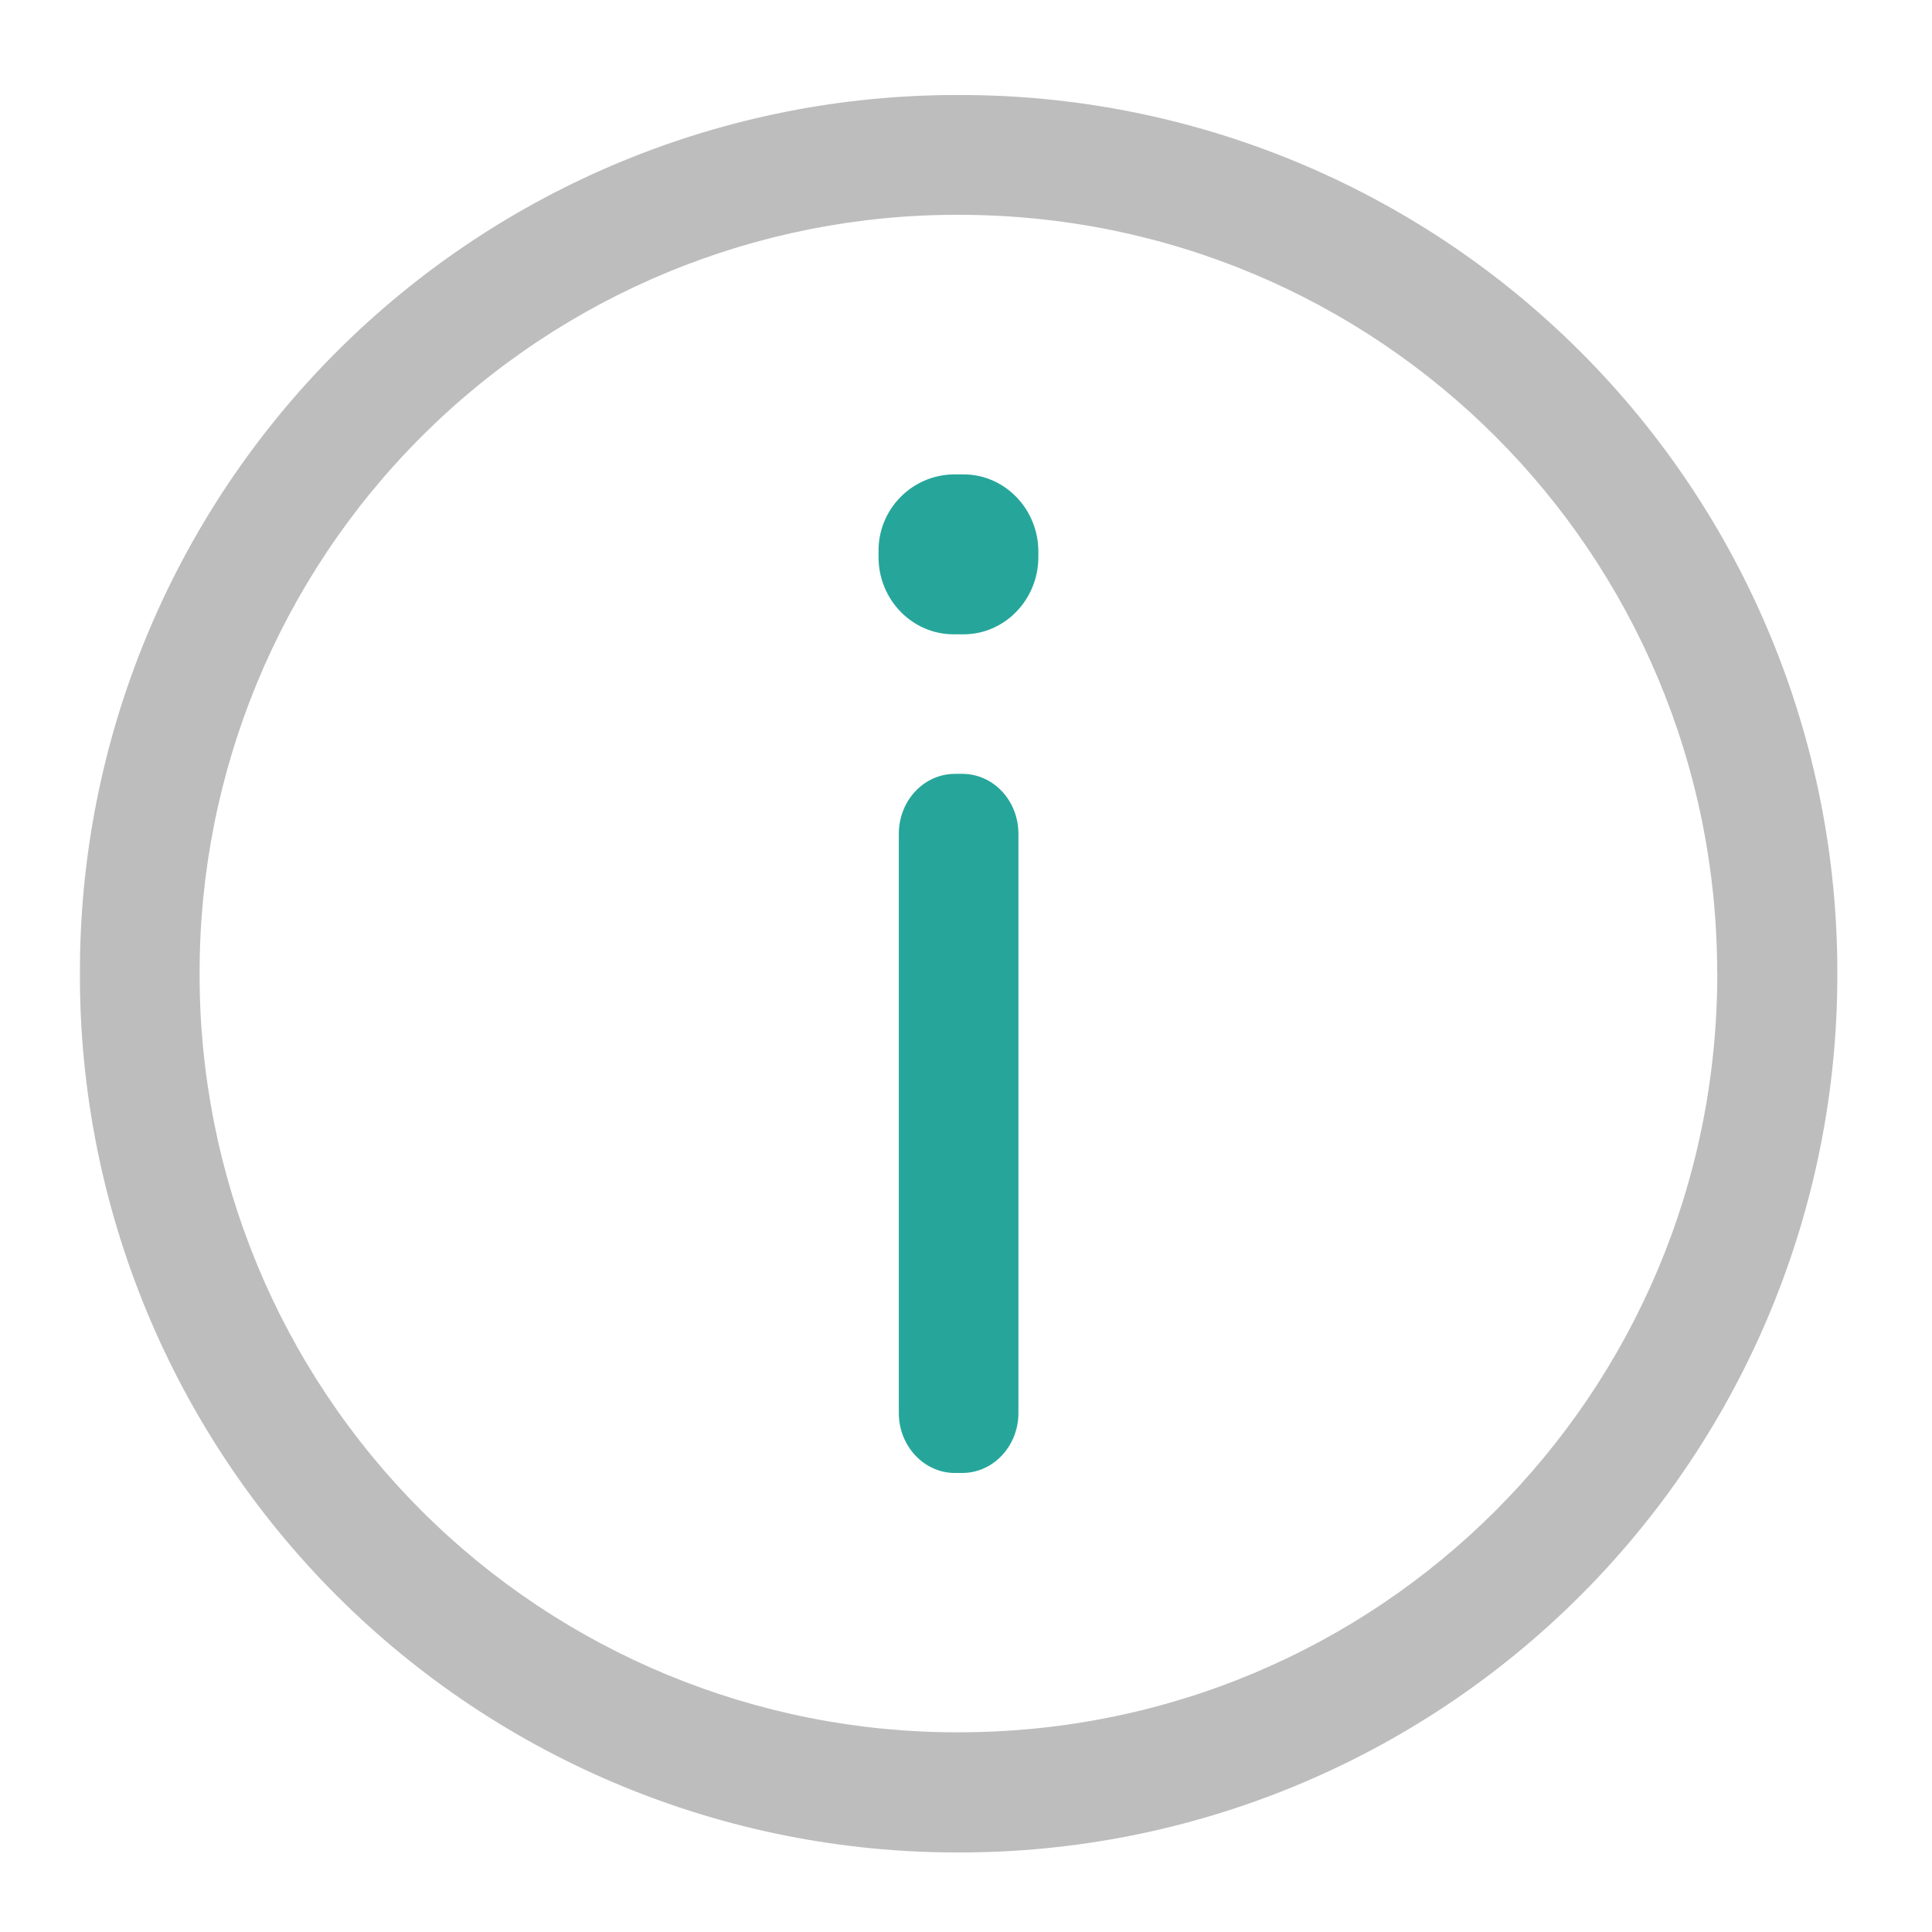
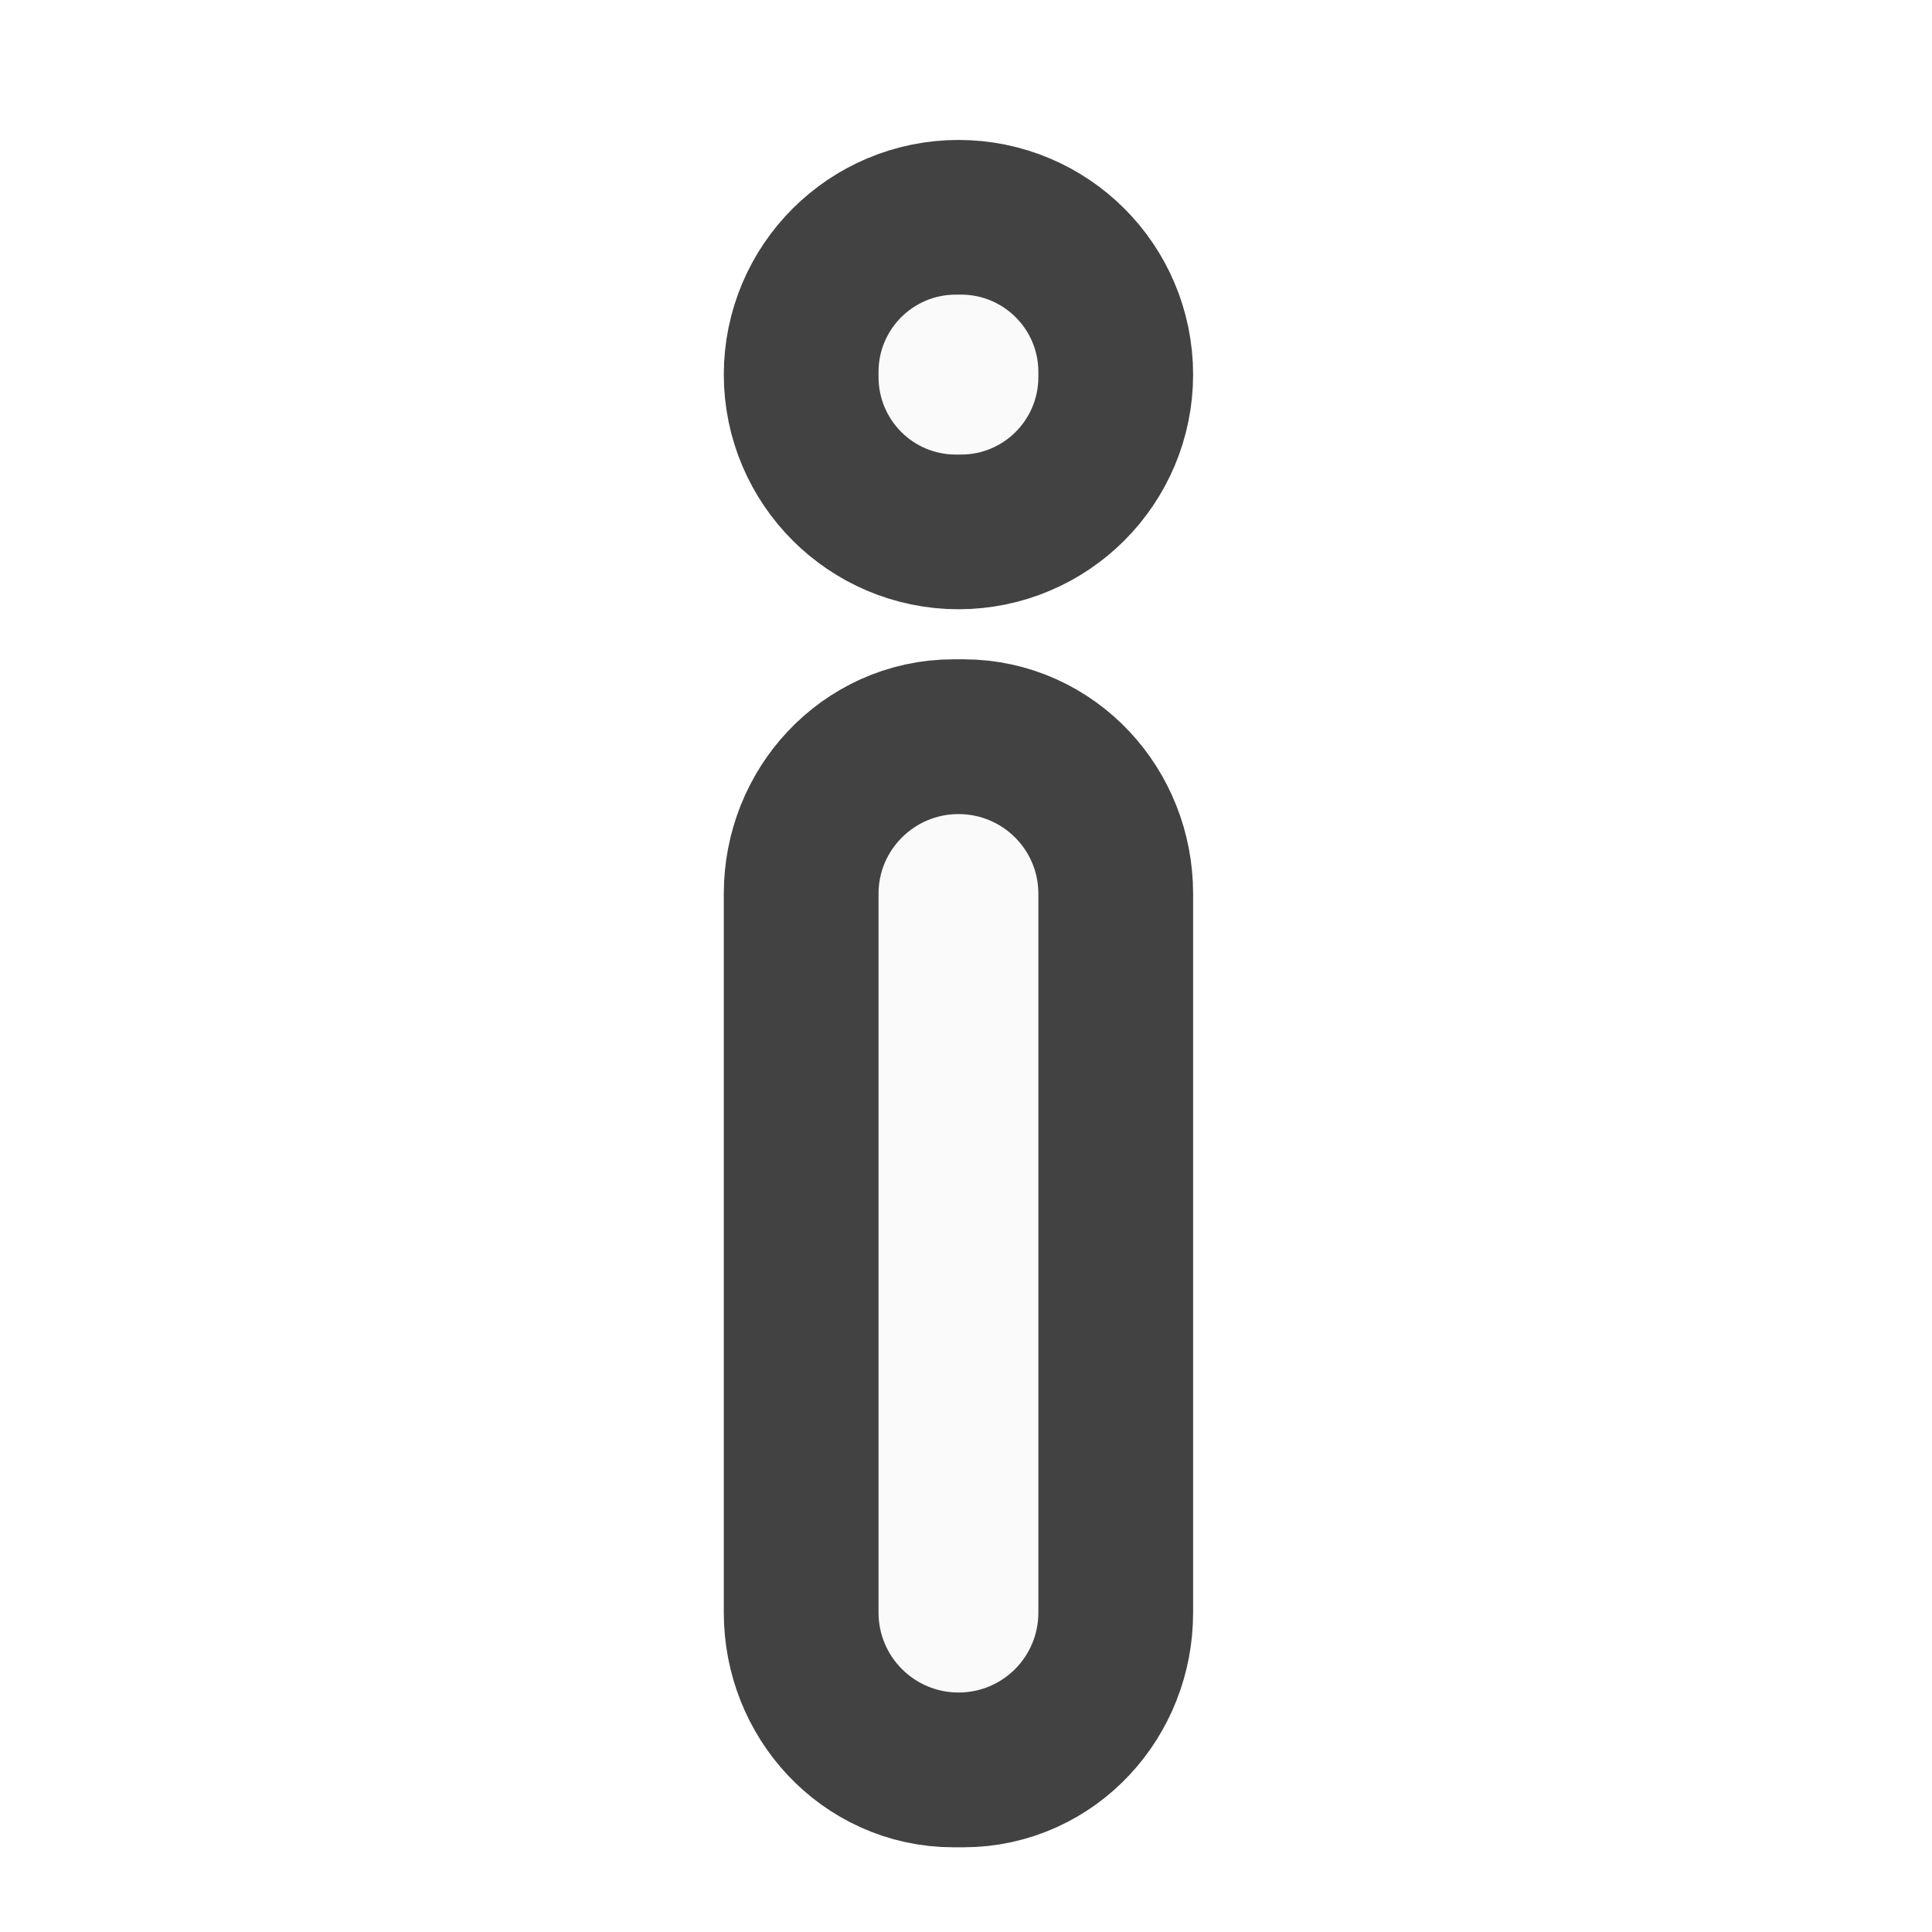
- <svg xmlns="http://www.w3.org/2000/svg" width="22pt" height="22pt" viewBox="0 0 22 22">
-   <path d="M20.922 11.086A9.984 9.984 0 0 0 10.914 1.082 9.981 9.981 0 0 0 .91 11.086a9.984 9.984 0 0 0 10.004 10.008 9.988 9.988 0 0 0 10.008-10.008zm-1.367 0c0 4.789-3.852 8.64-8.64 8.64a8.621 8.621 0 0 1-8.642-8.64 8.624 8.624 0 0 1 8.641-8.64c4.79 0 8.64 3.855 8.64 8.64zm0 0" fill="#bdbdbd" />
-   <path d="M10.875 16.773h.082c.355 0 .64-.308.64-.683V9.496c0-.379-.284-.684-.64-.684h-.082c-.355 0-.64.305-.64.684v6.594c0 .375.285.683.64.683zm0 0M10.86 7.223h.113c.468 0 .851-.395.851-.88v-.062c0-.484-.383-.879-.851-.879h-.114a.868.868 0 0 0-.855.88v.062c0 .484.383.879.855.879zm0 0" fill="#26a69a" />
+ <svg xmlns="http://www.w3.org/2000/svg" width="22px" height="22px" viewBox="0 0 22 22" version="1.1">
+   <g id="surface1">
+     <path style="fill-rule:nonzero;fill:rgb(98.039%,98.039%,98.039%);fill-opacity:1;stroke-width:82;stroke-linecap:round;stroke-linejoin:round;stroke:rgb(25.882%,25.882%,25.882%);stroke-opacity:1;stroke-miterlimit:4;" d="M 252.612 0.707 L 255.339 0.707 C 266.338 0.707 275.156 10.16 275.156 21.796 L 275.156 212.323 C 275.156 224.049 266.338 233.503 255.339 233.503 L 252.612 233.503 C 241.704 233.503 232.796 224.049 232.796 212.323 L 232.796 21.796 C 232.796 10.16 241.704 0.707 252.612 0.707 Z M 252.612 0.707 " transform="matrix(0.0429729,0,0,0.0429729,0,9.239163)" />
+     <path style=" stroke:none;fill-rule:nonzero;fill:rgb(98.039%,98.039%,98.039%);fill-opacity:1;" d="M 10.914 9.27 C 11.418 9.27 11.824 9.676 11.824 10.176 L 11.824 18.363 C 11.824 18.867 11.418 19.273 10.914 19.273 C 10.414 19.273 10.004 18.867 10.004 18.363 L 10.004 10.176 C 10.004 9.676 10.414 9.27 10.914 9.27 Z M 10.914 9.27 " />
+     <path style="fill-rule:nonzero;fill:rgb(98.039%,98.039%,98.039%);fill-opacity:1;stroke-width:82;stroke-linecap:round;stroke-linejoin:round;stroke:rgb(25.882%,25.882%,25.882%);stroke-opacity:1;stroke-miterlimit:4;" d="M 253.976 -136.917 C 265.702 -136.917 275.156 -127.463 275.156 -115.737 C 275.156 -104.101 265.702 -94.557 253.976 -94.557 C 242.34 -94.557 232.796 -104.101 232.796 -115.737 C 232.796 -127.463 242.34 -136.917 253.976 -136.917 Z M 253.976 -136.917 " transform="matrix(0.0429729,0,0,0.0429729,0,9.239163)" />
+     <path style=" stroke:none;fill-rule:nonzero;fill:rgb(98.039%,98.039%,98.039%);fill-opacity:1;" d="M 10.883 3.355 L 10.945 3.355 C 11.43 3.355 11.824 3.75 11.824 4.234 L 11.824 4.293 C 11.824 4.781 11.43 5.176 10.945 5.176 L 10.883 5.176 C 10.398 5.176 10.004 4.781 10.004 4.293 L 10.004 4.234 C 10.004 3.75 10.398 3.355 10.883 3.355 Z M 10.883 3.355 " />
+   </g>
</svg>
